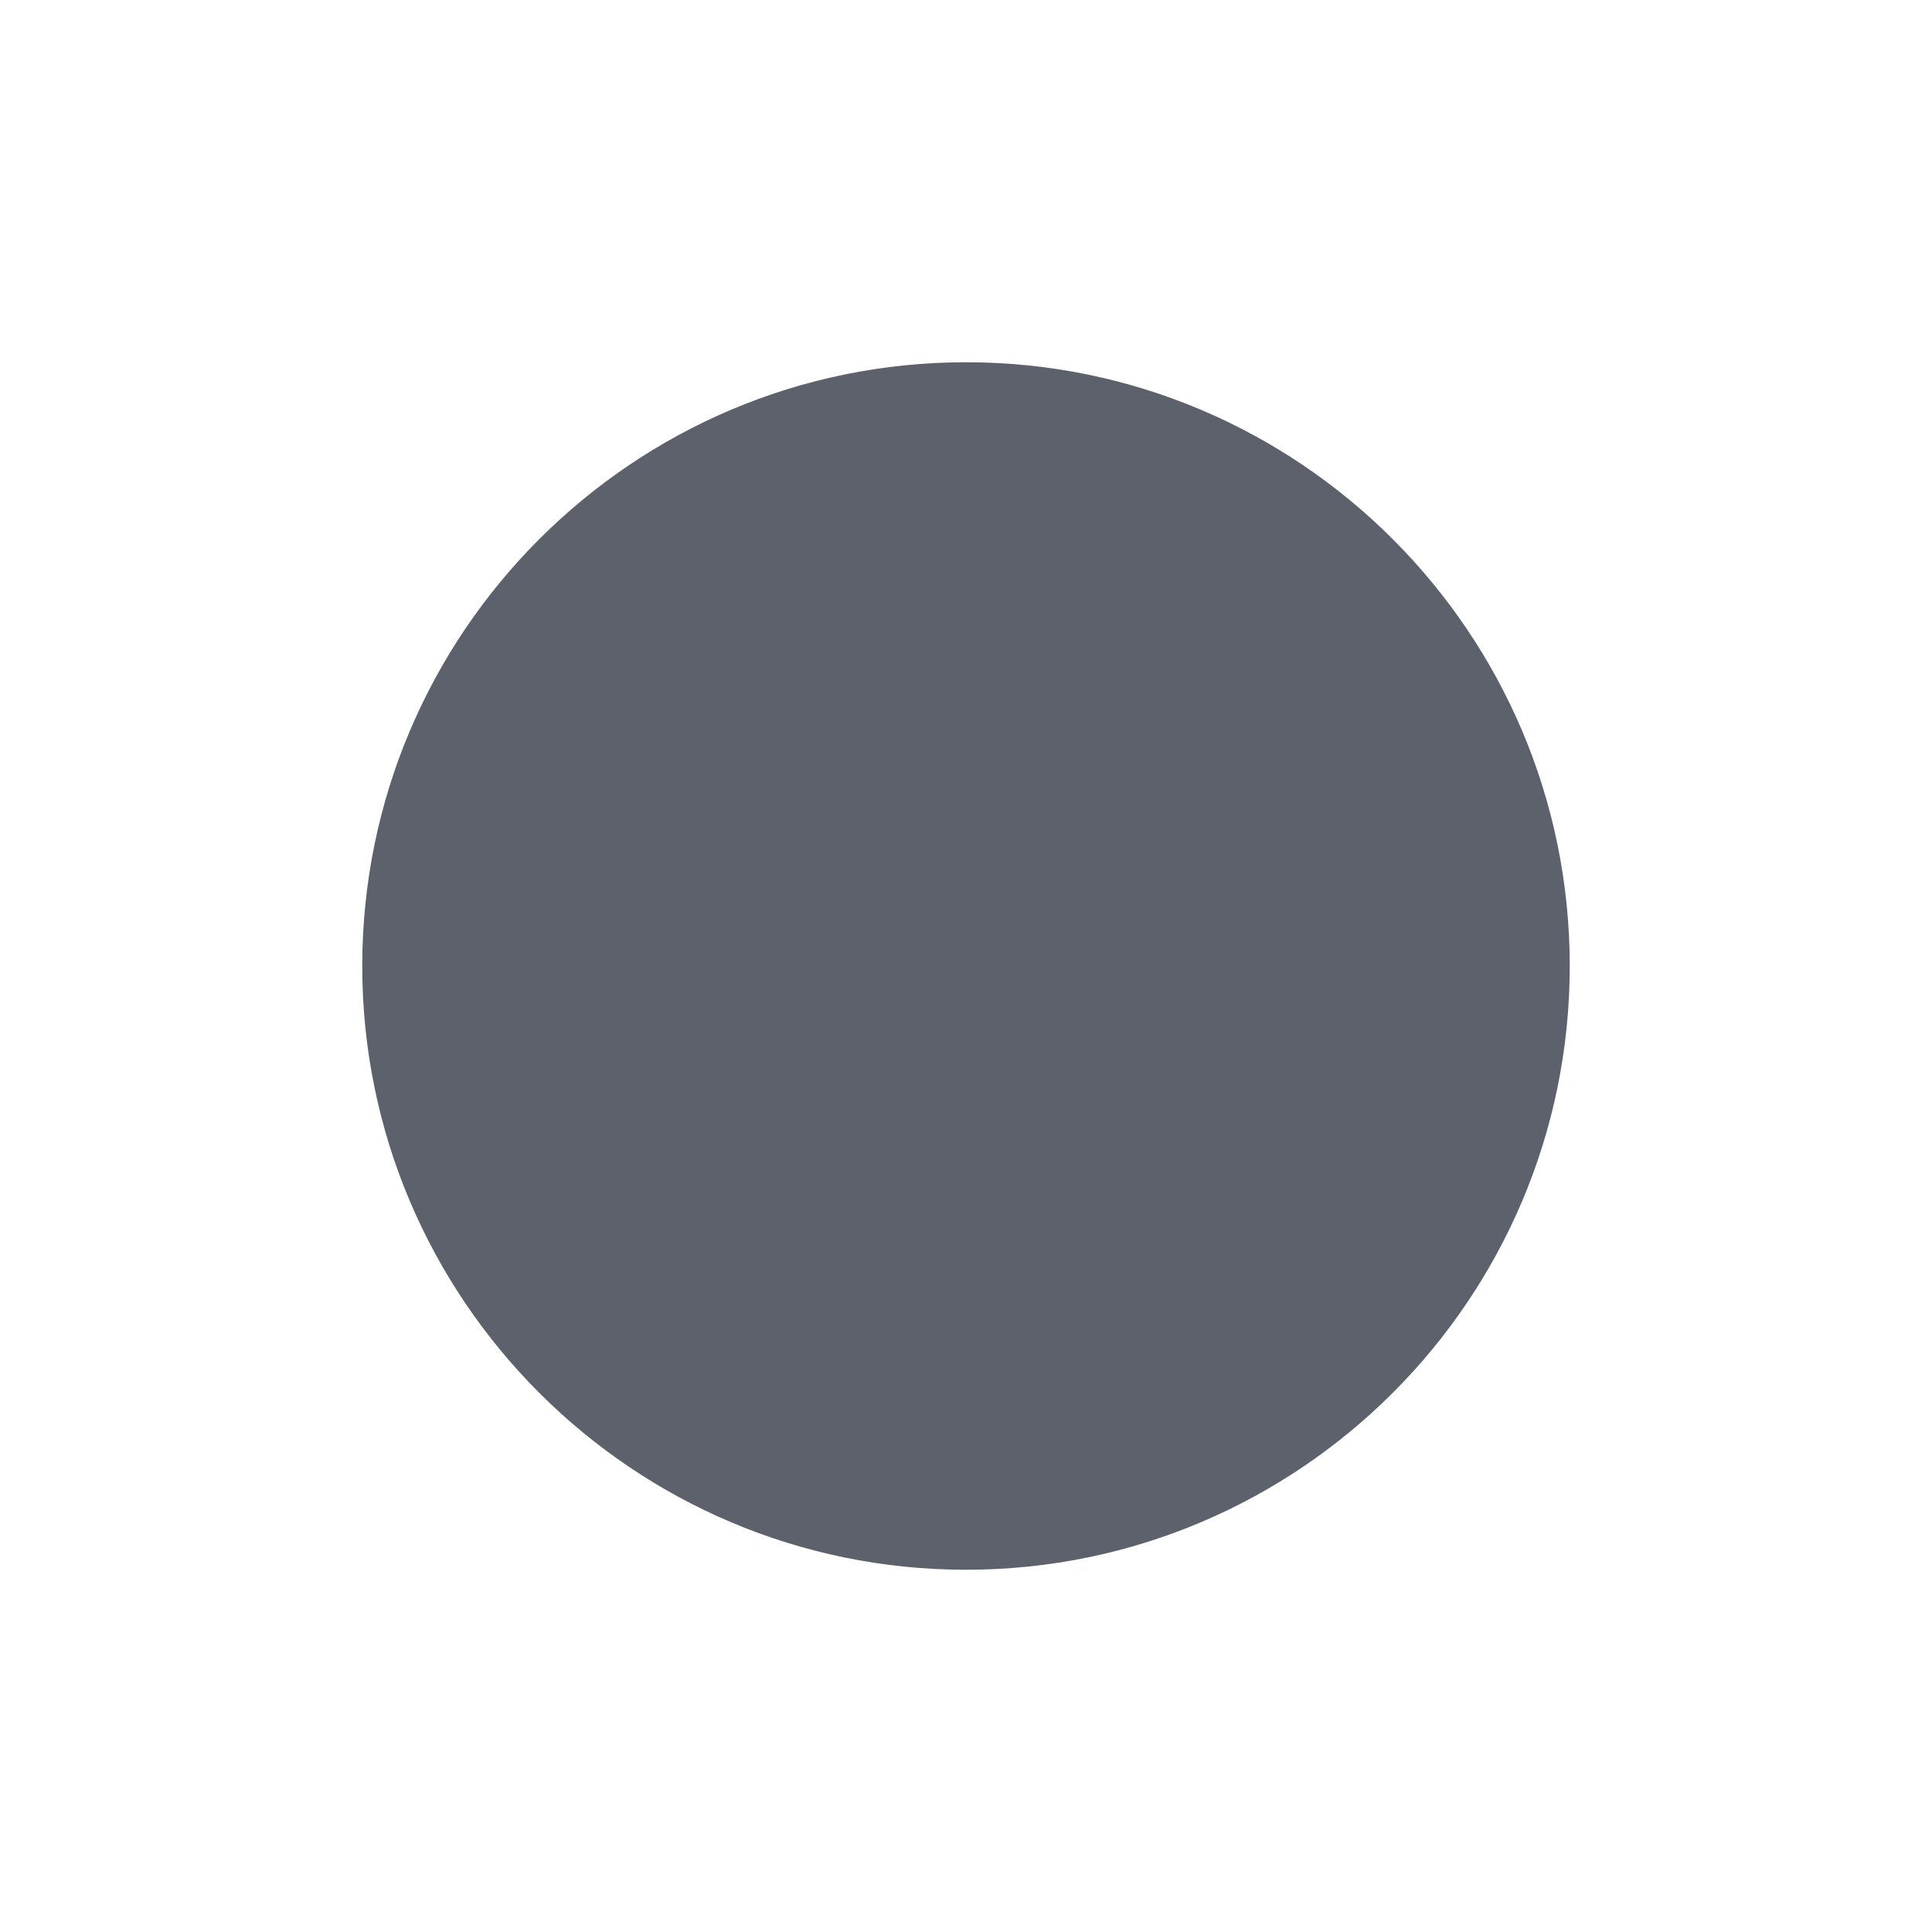
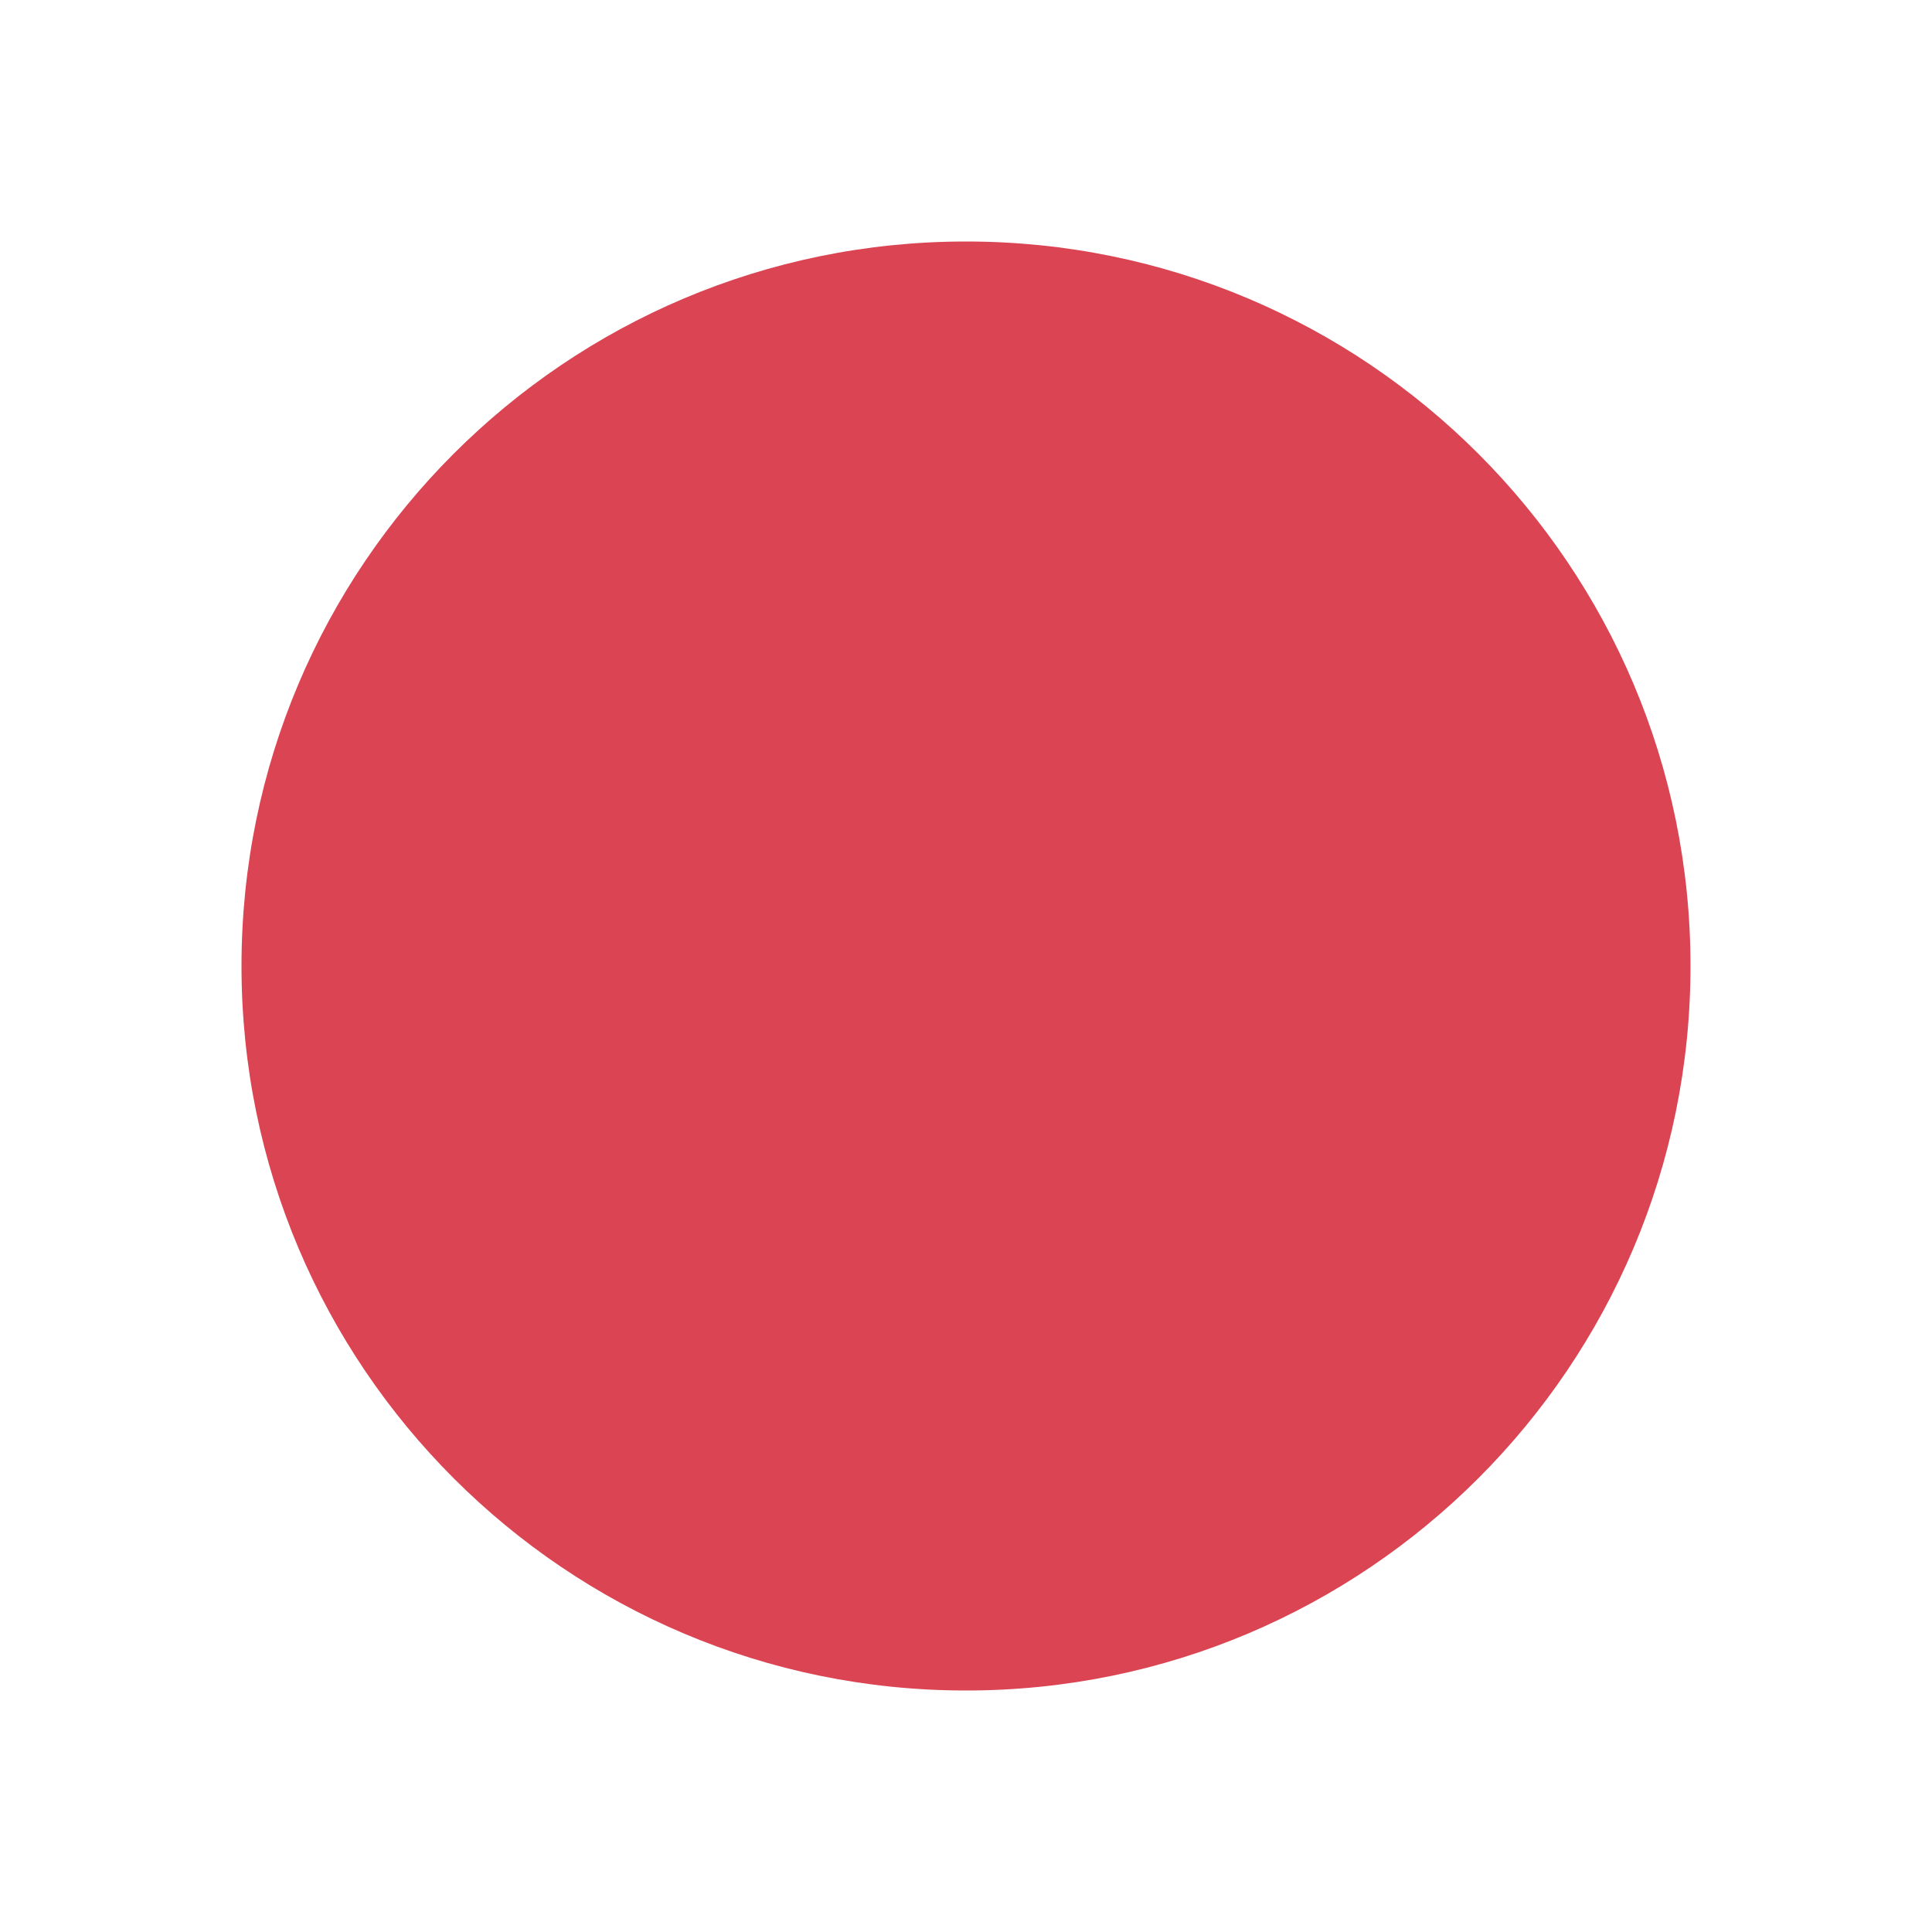
- <svg xmlns="http://www.w3.org/2000/svg" width="16" height="16" viewBox="0 0 16 16">
-   <defs>
-     <style id="current-color-scheme" type="text/css">.ColorScheme-Text { color:#5c616c; } .ColorScheme-Highlight { color:#5294e2; }</style>
-   </defs>
-   <path class="ColorScheme-Text" d="m8 3c-2.759 0-5 2.241-5 5 0 2.759 2.241 5 5 5s5-2.241 5-5c0-2.759-2.241-5-5-5z" fill="currentColor" />
+ <svg xmlns="http://www.w3.org/2000/svg" viewBox="0 0 16 16">
+   <path d="m14 8a6 6 0 0 1 -6 6 6 6 0 0 1 -6-6 6 6 0 0 1 6-6 6 6 0 0 1 6 6z" fill="#da4453" />
</svg>
